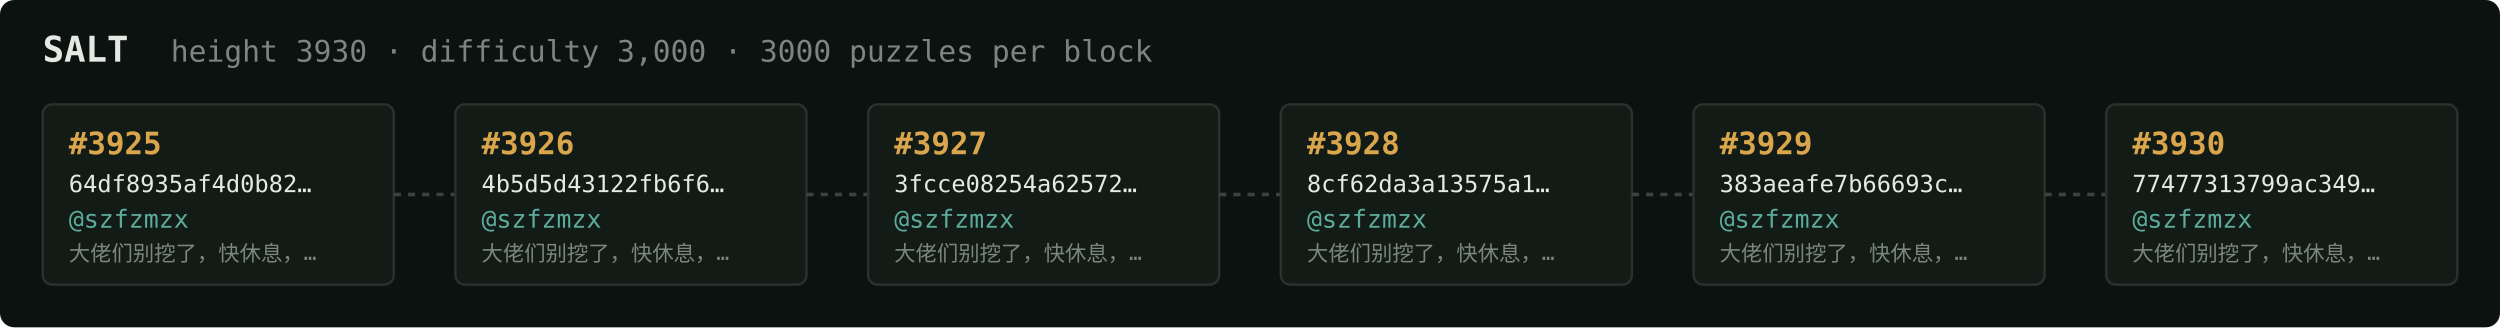
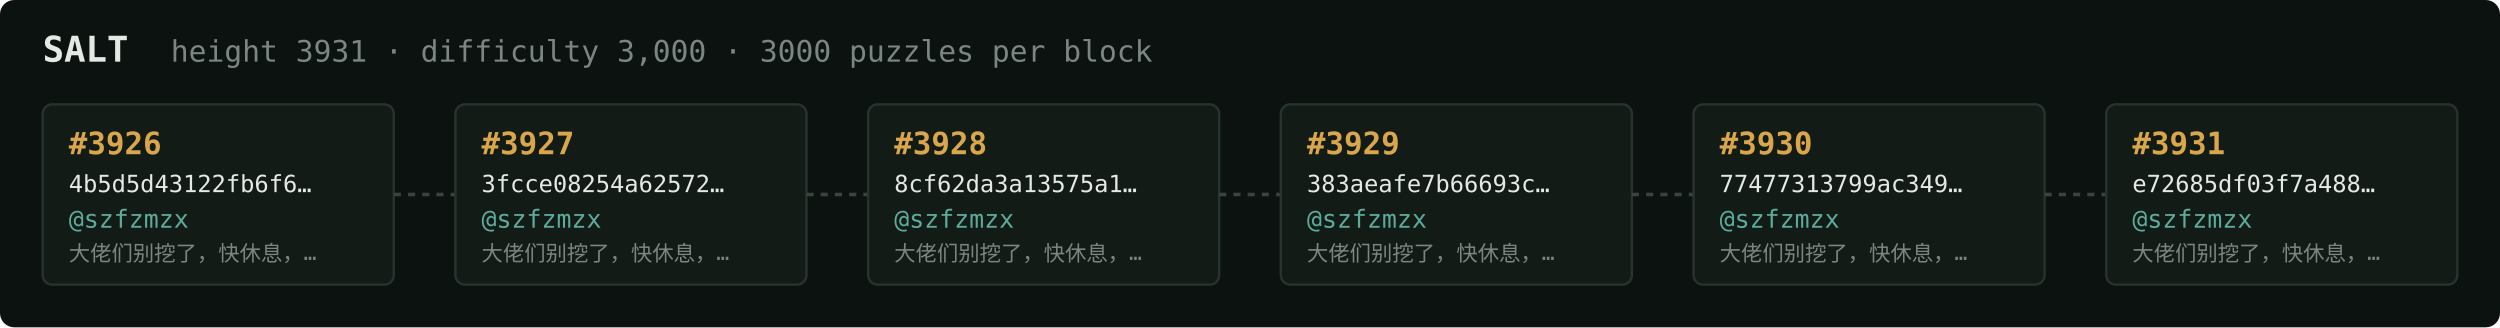
<svg xmlns="http://www.w3.org/2000/svg" width="1054" height="138" viewBox="0 0 1054 138" font-family="ui-monospace,SFMono-Regular,Menlo,monospace">
  <rect fill="#0c1210" width="1054" height="138" rx="6" />
  <text x="18" y="26" fill="#e5e9e3" font-size="15" font-weight="700">SALT</text>
-   <text x="72" y="26" fill="#7a867f" font-size="12.5">height 3930 · difficulty 3,000 · 3000 puzzles per block</text>
+   <text x="72" y="26" fill="#7a867f" font-size="12.5">height 3931 · difficulty 3,000 · 3000 puzzles per block</text>
  <rect x="18" y="44" width="148" height="76" rx="4" fill="#131b17" stroke="#28332e" stroke-width="1" />
-   <text x="29" y="65" fill="#d9a64c" font-size="13" font-weight="700">#3925</text>
-   <text x="29" y="81" fill="#e5e9e3" font-size="10">64df8935af4d0b82…</text>
+   <text x="29" y="65" fill="#d9a64c" font-size="13" font-weight="700">#3926</text>
+   <text x="29" y="81" fill="#e5e9e3" font-size="10">4b5d5d43122fb6f6…</text>
  <text x="29" y="96" fill="#5cab9b" font-size="10.5">@szfzmzx</text>
  <text x="29" y="110" fill="#7a867f" font-size="9">大佬们别挖了，快休息，…</text>
  <line x1="166" y1="82.0" x2="192" y2="82.0" stroke="#38443e" stroke-width="1.5" stroke-dasharray="3 3" />
  <rect x="192" y="44" width="148" height="76" rx="4" fill="#131b17" stroke="#28332e" stroke-width="1" />
-   <text x="203" y="65" fill="#d9a64c" font-size="13" font-weight="700">#3926</text>
-   <text x="203" y="81" fill="#e5e9e3" font-size="10">4b5d5d43122fb6f6…</text>
+   <text x="203" y="65" fill="#d9a64c" font-size="13" font-weight="700">#3927</text>
+   <text x="203" y="81" fill="#e5e9e3" font-size="10">3fcce08254a62572…</text>
  <text x="203" y="96" fill="#5cab9b" font-size="10.5">@szfzmzx</text>
  <text x="203" y="110" fill="#7a867f" font-size="9">大佬们别挖了，快休息，…</text>
  <line x1="340" y1="82.0" x2="366" y2="82.0" stroke="#38443e" stroke-width="1.5" stroke-dasharray="3 3" />
  <rect x="366" y="44" width="148" height="76" rx="4" fill="#131b17" stroke="#28332e" stroke-width="1" />
-   <text x="377" y="65" fill="#d9a64c" font-size="13" font-weight="700">#3927</text>
-   <text x="377" y="81" fill="#e5e9e3" font-size="10">3fcce08254a62572…</text>
+   <text x="377" y="65" fill="#d9a64c" font-size="13" font-weight="700">#3928</text>
+   <text x="377" y="81" fill="#e5e9e3" font-size="10">8cf62da3a13575a1…</text>
  <text x="377" y="96" fill="#5cab9b" font-size="10.5">@szfzmzx</text>
  <text x="377" y="110" fill="#7a867f" font-size="9">大佬们别挖了，快休息，…</text>
  <line x1="514" y1="82.0" x2="540" y2="82.0" stroke="#38443e" stroke-width="1.5" stroke-dasharray="3 3" />
  <rect x="540" y="44" width="148" height="76" rx="4" fill="#131b17" stroke="#28332e" stroke-width="1" />
-   <text x="551" y="65" fill="#d9a64c" font-size="13" font-weight="700">#3928</text>
-   <text x="551" y="81" fill="#e5e9e3" font-size="10">8cf62da3a13575a1…</text>
+   <text x="551" y="65" fill="#d9a64c" font-size="13" font-weight="700">#3929</text>
+   <text x="551" y="81" fill="#e5e9e3" font-size="10">383aeafe7b66693c…</text>
  <text x="551" y="96" fill="#5cab9b" font-size="10.5">@szfzmzx</text>
  <text x="551" y="110" fill="#7a867f" font-size="9">大佬们别挖了，快休息，…</text>
  <line x1="688" y1="82.0" x2="714" y2="82.0" stroke="#38443e" stroke-width="1.5" stroke-dasharray="3 3" />
  <rect x="714" y="44" width="148" height="76" rx="4" fill="#131b17" stroke="#28332e" stroke-width="1" />
-   <text x="725" y="65" fill="#d9a64c" font-size="13" font-weight="700">#3929</text>
-   <text x="725" y="81" fill="#e5e9e3" font-size="10">383aeafe7b66693c…</text>
+   <text x="725" y="65" fill="#d9a64c" font-size="13" font-weight="700">#3930</text>
+   <text x="725" y="81" fill="#e5e9e3" font-size="10">77477313799ac349…</text>
  <text x="725" y="96" fill="#5cab9b" font-size="10.5">@szfzmzx</text>
  <text x="725" y="110" fill="#7a867f" font-size="9">大佬们别挖了，快休息，…</text>
  <line x1="862" y1="82.0" x2="888" y2="82.0" stroke="#38443e" stroke-width="1.5" stroke-dasharray="3 3" />
  <rect x="888" y="44" width="148" height="76" rx="4" fill="#131b17" stroke="#28332e" stroke-width="1" />
-   <text x="899" y="65" fill="#d9a64c" font-size="13" font-weight="700">#3930</text>
-   <text x="899" y="81" fill="#e5e9e3" font-size="10">77477313799ac349…</text>
+   <text x="899" y="65" fill="#d9a64c" font-size="13" font-weight="700">#3931</text>
+   <text x="899" y="81" fill="#e5e9e3" font-size="10">e72685df03f7a488…</text>
  <text x="899" y="96" fill="#5cab9b" font-size="10.5">@szfzmzx</text>
  <text x="899" y="110" fill="#7a867f" font-size="9">大佬们别挖了，快休息，…</text>
</svg>
